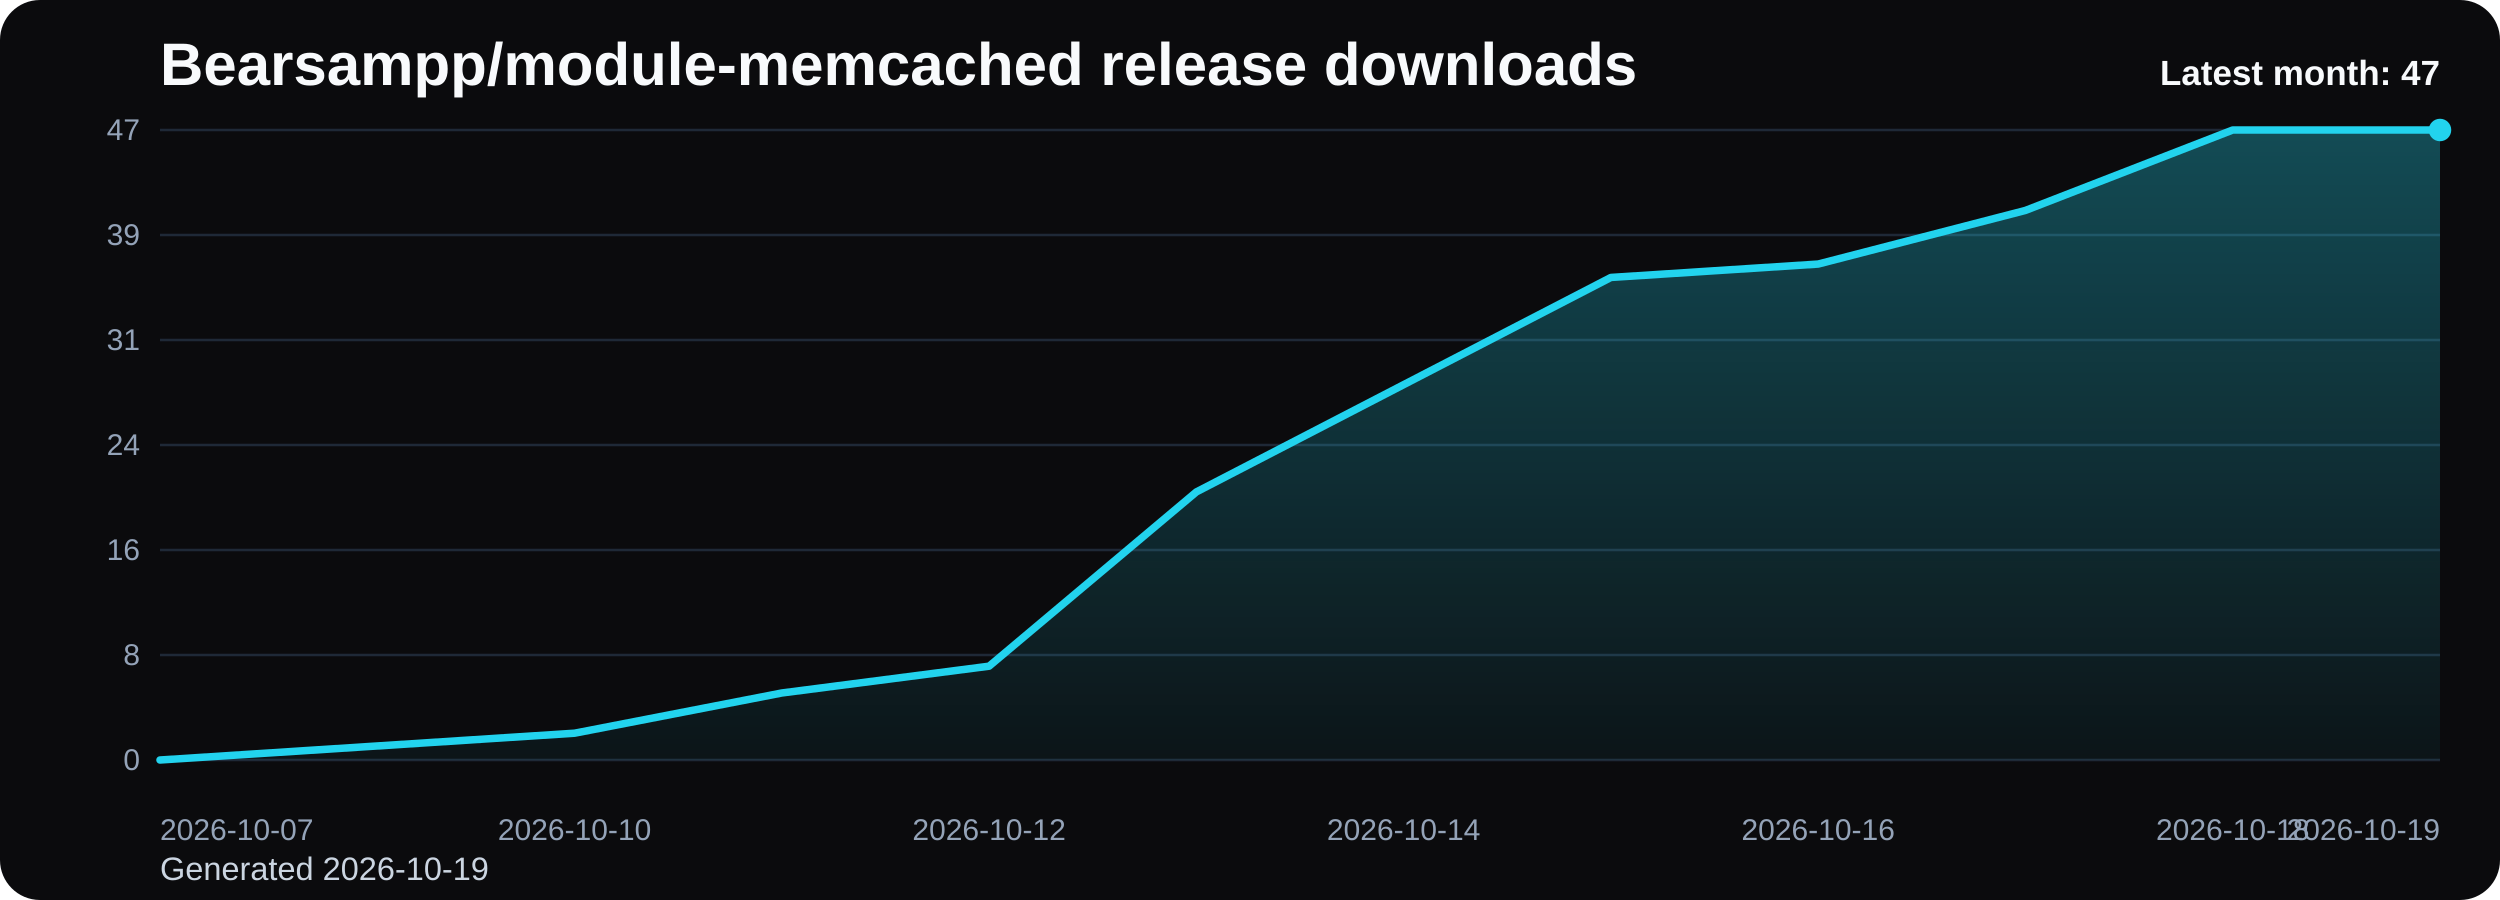
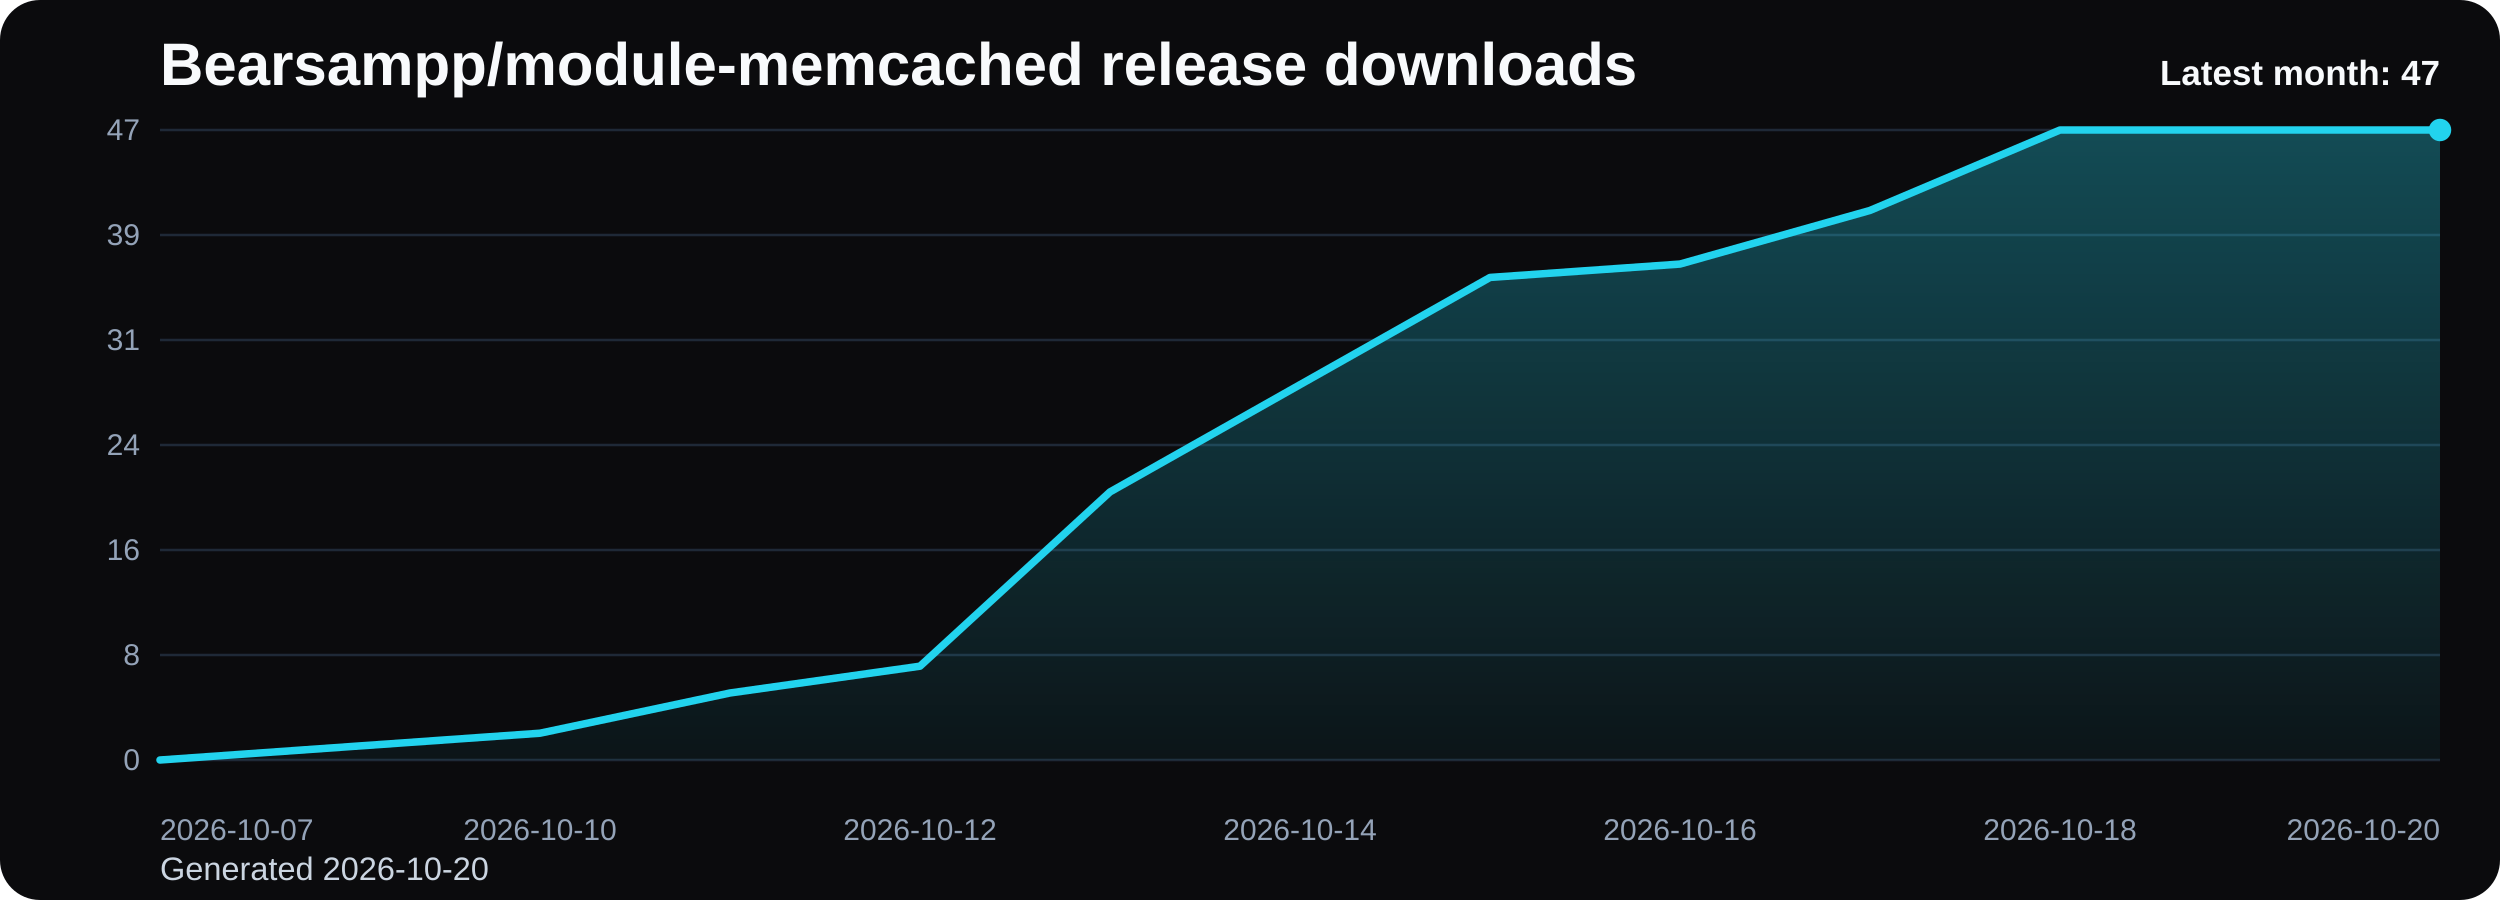
<svg xmlns="http://www.w3.org/2000/svg" viewBox="0 0 1000 360" role="img" aria-label="Bearsampp/module-memcached release downloads chart">
  <defs>
    <linearGradient id="fill-monthly-black" x1="0" y1="0" x2="0" y2="1">
      <stop offset="0%" stop-color="#22d3ee" stop-opacity="0.32" />
      <stop offset="100%" stop-color="#22d3ee" stop-opacity="0.05" />
    </linearGradient>
    <style>
      .bg { fill: #0b0b0d; }
      .title { font: 700 24px Arial, sans-serif; fill: #f8fafc; }
      .sub { font: 400 13px Arial, sans-serif; fill: #cbd5e1; }
      .grid { stroke: #1f2937; stroke-width: 1; }
      .axis { font: 400 12px Arial, sans-serif; fill: #94a3b8; }
      .line { fill: none; stroke: #22d3ee; stroke-width: 3; stroke-linecap: round; stroke-linejoin: round; }
      .dot { fill: #22d3ee; }
      .value { font: 600 11px Arial, sans-serif; fill: #cbd5e1; }
      .latest { font: 700 14px Arial, sans-serif; fill: #f8fafc; }
    </style>
  </defs>
  <rect class="bg" x="0" y="0" width="1000" height="360" rx="16" />
  <text class="title" x="64" y="34">Bearsampp/module-memcached release downloads</text>
-   <text class="sub" x="64" y="352">Generated 2026-10-19</text>
+   <text class="sub" x="64" y="352">Generated 2026-10-20</text>
  <line x1="64" y1="52.00" x2="976" y2="52.00" class="grid" />
  <text x="56" y="56.00" text-anchor="end" class="axis">47</text>
  <line x1="64" y1="94.00" x2="976" y2="94.00" class="grid" />
  <text x="56" y="98.00" text-anchor="end" class="axis">39</text>
  <line x1="64" y1="136.00" x2="976" y2="136.00" class="grid" />
  <text x="56" y="140.00" text-anchor="end" class="axis">31</text>
  <line x1="64" y1="178.00" x2="976" y2="178.00" class="grid" />
  <text x="56" y="182.00" text-anchor="end" class="axis">24</text>
  <line x1="64" y1="220.00" x2="976" y2="220.00" class="grid" />
  <text x="56" y="224.00" text-anchor="end" class="axis">16</text>
  <line x1="64" y1="262.00" x2="976" y2="262.00" class="grid" />
  <text x="56" y="266.00" text-anchor="end" class="axis">8</text>
  <line x1="64" y1="304.00" x2="976" y2="304.00" class="grid" />
  <text x="56" y="308.00" text-anchor="end" class="axis">0</text>
-   <path d="M 64.00 304 L 64.00 304.00 L 146.91 298.64 L 229.82 293.28 L 312.73 277.19 L 395.64 266.47 L 478.55 196.77 L 561.45 153.87 L 644.36 110.98 L 727.27 105.62 L 810.18 84.17 L 893.09 52.00 L 976.00 52.00 L 976.00 304 Z" fill="url(#fill-monthly-black)" />
-   <polyline class="line" points="64.00,304.00 146.91,298.64 229.82,293.28 312.73,277.19 395.64,266.47 478.55,196.77 561.45,153.87 644.36,110.98 727.27,105.62 810.18,84.17 893.09,52.00 976.00,52.00" />
+   <path d="M 64.00 304 L 64.00 304.00 L 140.00 298.64 L 216.00 293.28 L 292.00 277.19 L 368.00 266.47 L 444.00 196.77 L 520.00 153.87 L 596.00 110.98 L 672.00 105.62 L 748.00 84.17 L 824.00 52.00 L 900.00 52.00 L 976.00 52.00 L 976.00 304 Z" fill="url(#fill-monthly-black)" />
+   <polyline class="line" points="64.00,304.00 140.00,298.64 216.00,293.28 292.00,277.19 368.00,266.47 444.00,196.77 520.00,153.87 596.00,110.98 672.00,105.62 748.00,84.17 824.00,52.00 900.00,52.00 976.00,52.00" />
  <circle class="dot" cx="976.00" cy="52.00" r="4.5" />
  <text class="axis" x="64.00" y="336" text-anchor="start">2026-10-07</text>
-   <text class="axis" x="229.82" y="336" text-anchor="middle">2026-10-10</text>
-   <text class="axis" x="395.64" y="336" text-anchor="middle">2026-10-12</text>
-   <text class="axis" x="561.45" y="336" text-anchor="middle">2026-10-14</text>
-   <text class="axis" x="727.27" y="336" text-anchor="middle">2026-10-16</text>
-   <text class="axis" x="893.09" y="336" text-anchor="middle">2026-10-18</text>
-   <text class="axis" x="976.00" y="336" text-anchor="end">2026-10-19</text>
+   <text class="axis" x="216.00" y="336" text-anchor="middle">2026-10-10</text>
+   <text class="axis" x="368.00" y="336" text-anchor="middle">2026-10-12</text>
+   <text class="axis" x="520.00" y="336" text-anchor="middle">2026-10-14</text>
+   <text class="axis" x="672.00" y="336" text-anchor="middle">2026-10-16</text>
+   <text class="axis" x="824.00" y="336" text-anchor="middle">2026-10-18</text>
+   <text class="axis" x="976.00" y="336" text-anchor="end">2026-10-20</text>
  <text class="latest" x="976" y="34" text-anchor="end">Latest month: 47</text>
</svg>
